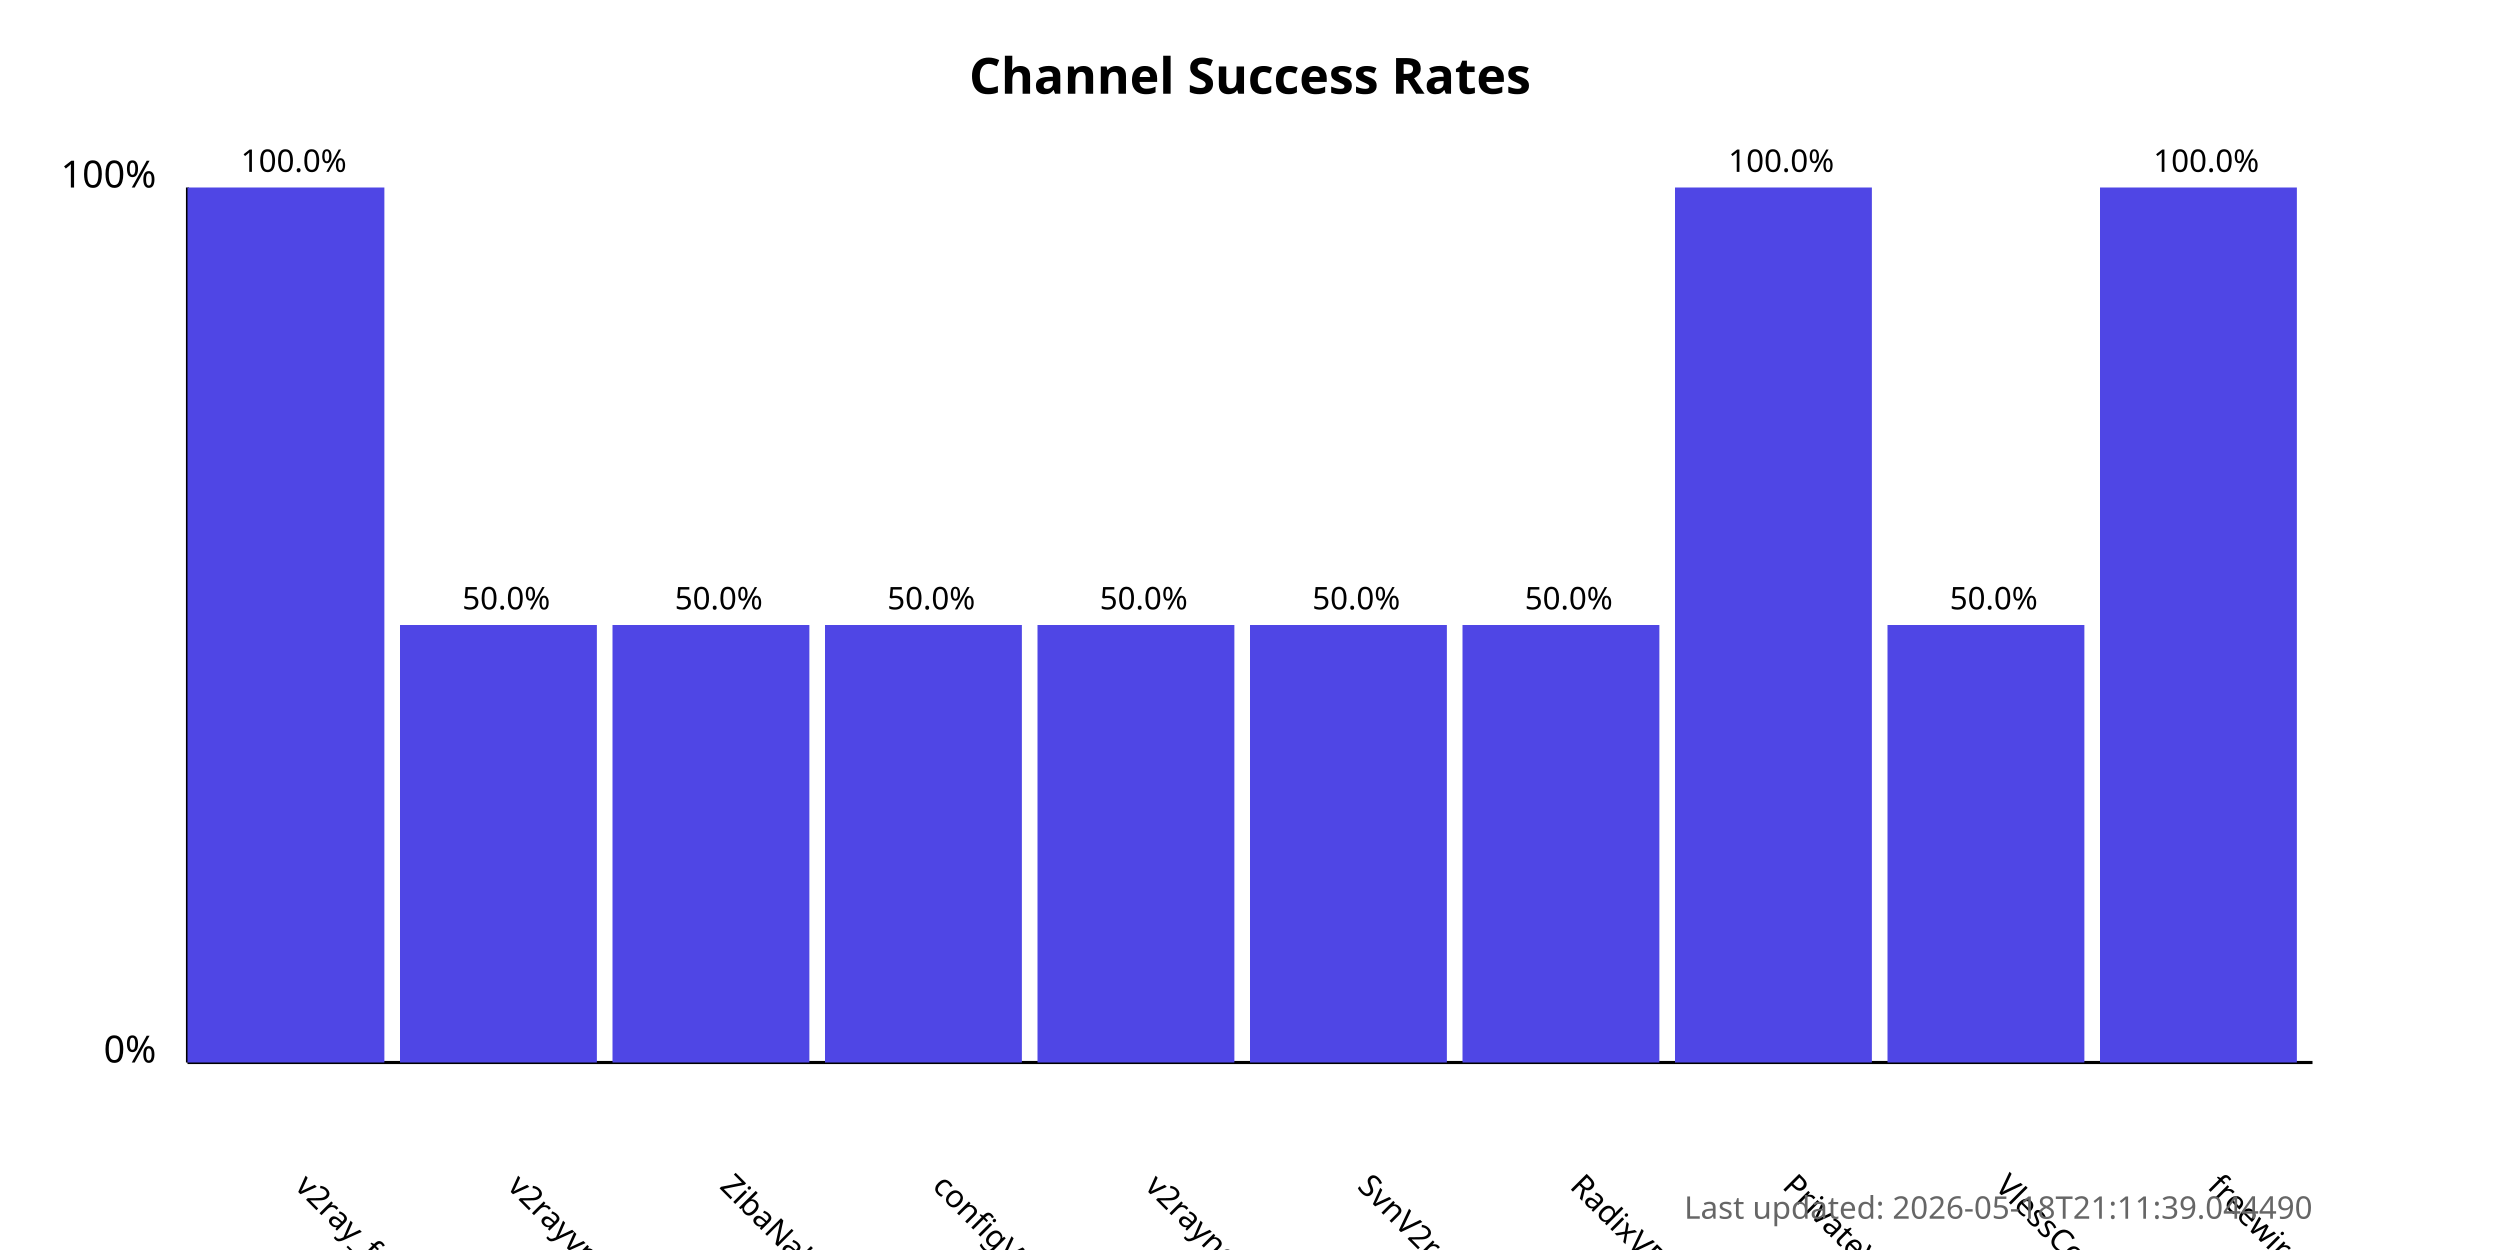
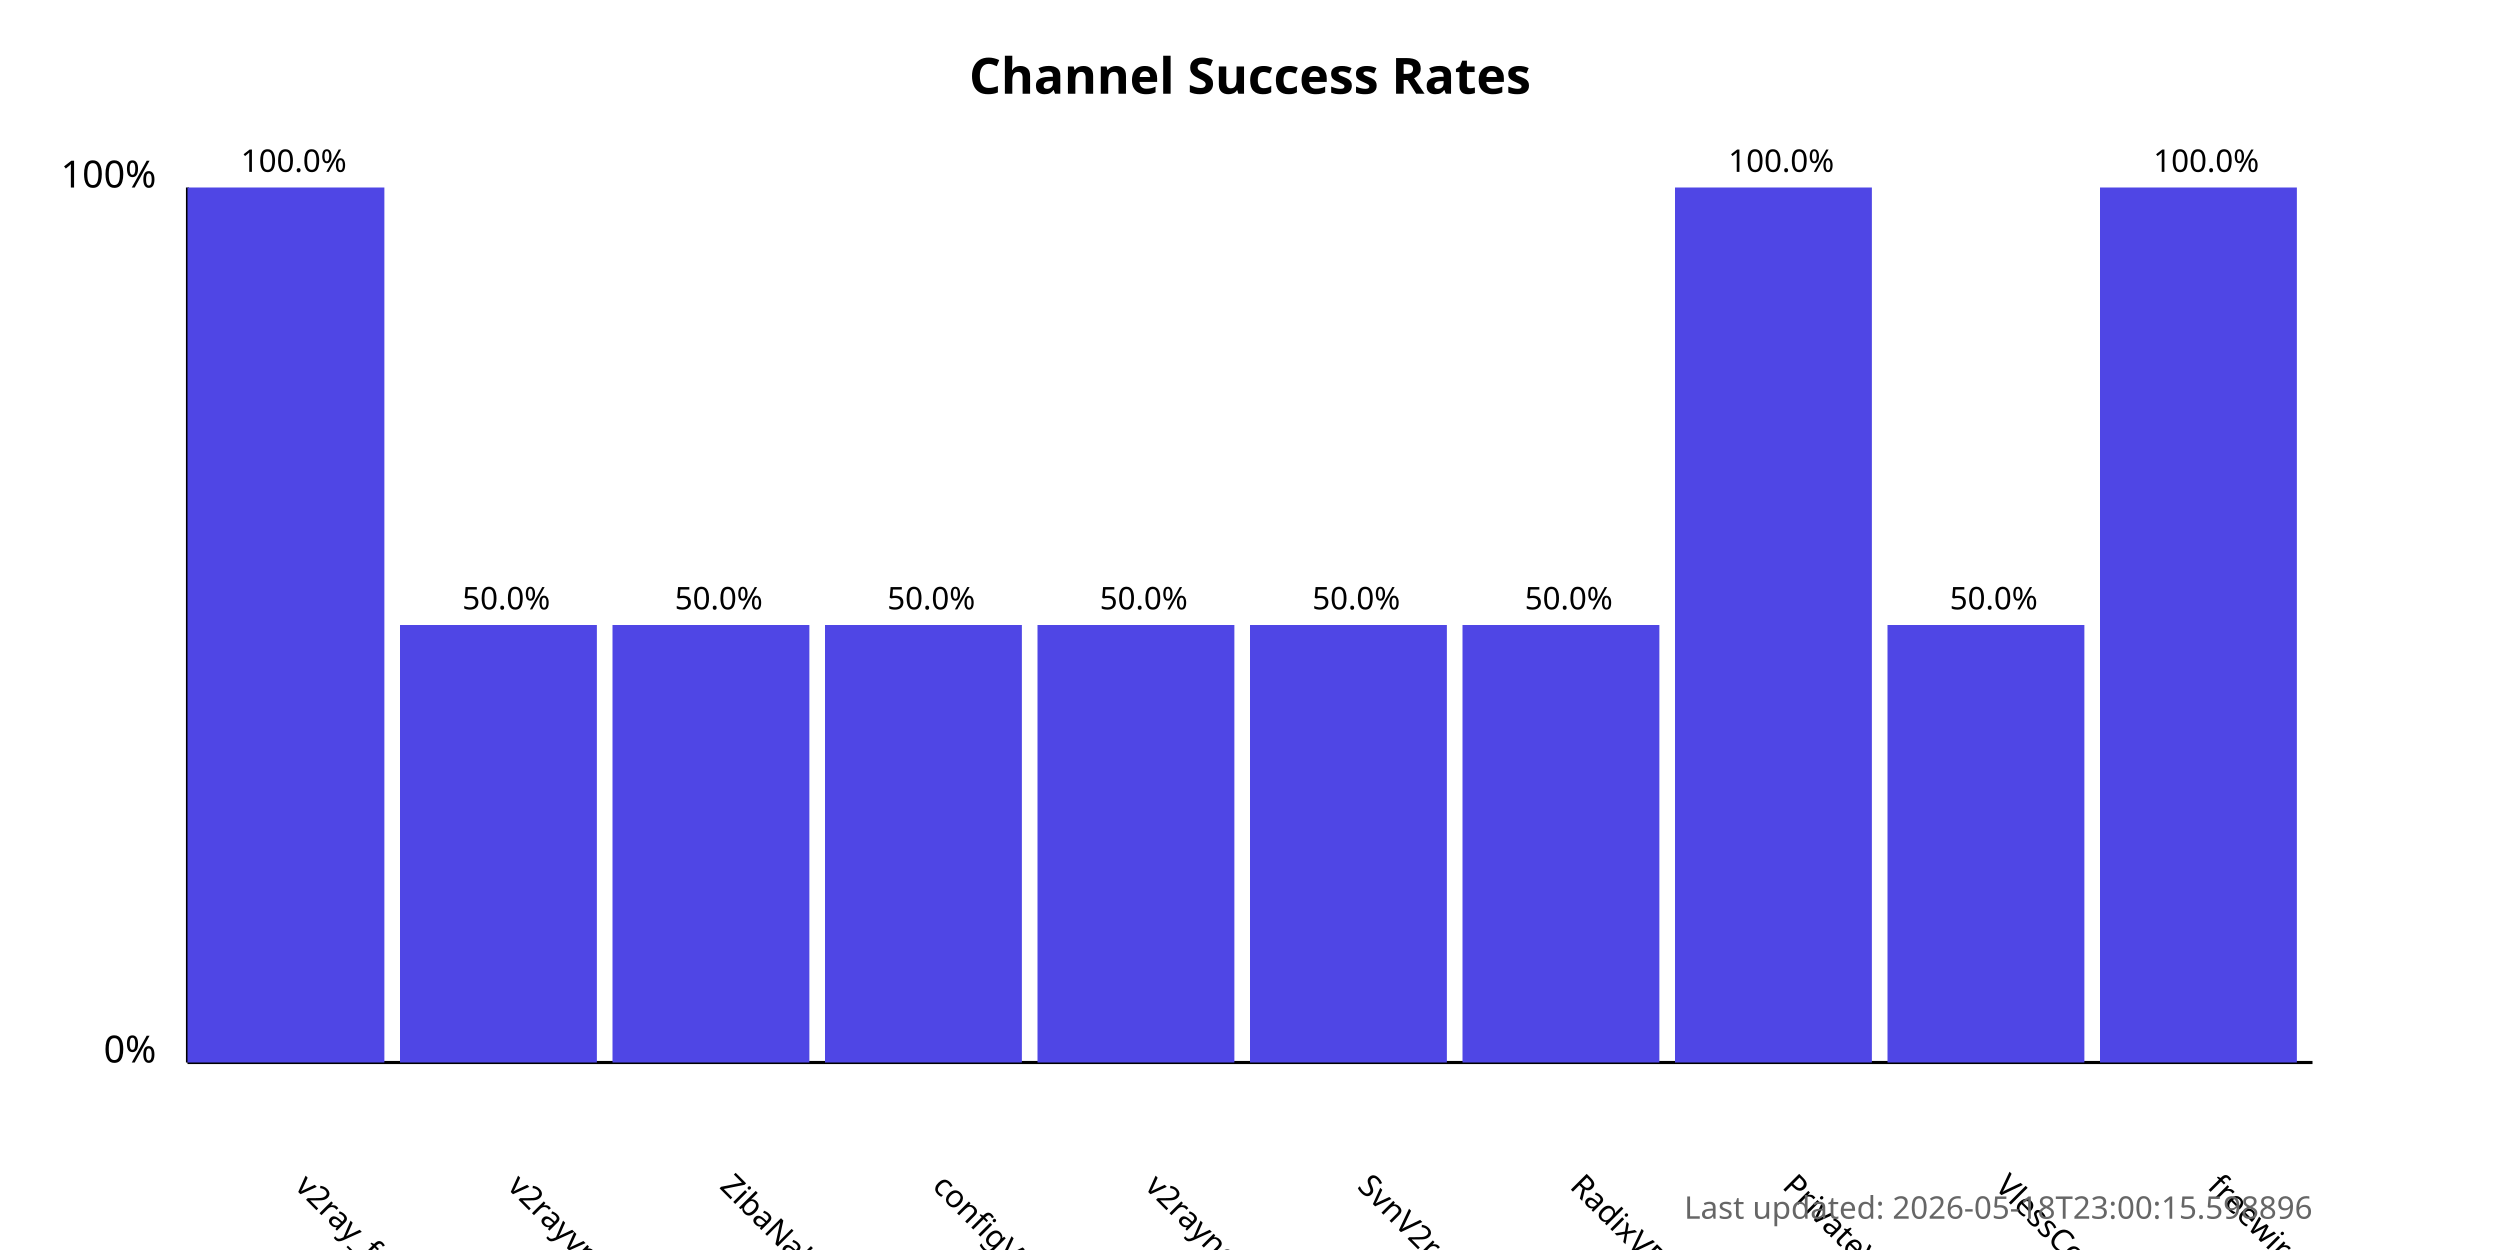
<svg xmlns="http://www.w3.org/2000/svg" width="800" height="400">
  <style>
            .chart-title { font: bold 16px sans-serif; }
            .axis-label { font: 12px sans-serif; }
            .tick-label { font: 10px sans-serif; }
            .bar { fill: #4f46e5; }
            .bar:hover { fill: #6366f1; }
            .timestamp { font: 10px sans-serif; fill: #666; }
        </style>
  <text x="400.0" y="30" text-anchor="middle" class="chart-title">
            Channel Success Rates
        </text>
  <line x1="60" y1="340" x2="60" y2="60" stroke="black" stroke-width="1" />
  <line x1="60" y1="340" x2="740" y2="340" stroke="black" stroke-width="1" />
  <text x="50" y="340" text-anchor="end" class="axis-label">0%</text>
  <text x="50" y="60" text-anchor="end" class="axis-label">100%</text>
  <g>
    <rect x="60" y="60.0" width="63.0" height="280.0" class="bar" />
    <text x="94.0" y="380" transform="rotate(45, 94.0, 380)" text-anchor="start" class="tick-label">
                v2ray_free_conf
            </text>
    <text x="94.0" y="55.0" text-anchor="middle" class="tick-label">
                100.0%
            </text>
  </g>
  <g>
    <rect x="128.0" y="200.0" width="63.0" height="140.0" class="bar" />
    <text x="162.0" y="380" transform="rotate(45, 162.0, 380)" text-anchor="start" class="tick-label">
                v2rayvpno
            </text>
    <text x="162.0" y="195.0" text-anchor="middle" class="tick-label">
                50.0%
            </text>
  </g>
  <g>
    <rect x="196.0" y="200.0" width="63.0" height="140.0" class="bar" />
    <text x="230.0" y="380" transform="rotate(45, 230.0, 380)" text-anchor="start" class="tick-label">
                ZibaNabz
            </text>
    <text x="230.0" y="195.0" text-anchor="middle" class="tick-label">
                50.0%
            </text>
  </g>
  <g>
    <rect x="264.0" y="200.0" width="63.0" height="140.0" class="bar" />
    <text x="298.0" y="380" transform="rotate(45, 298.0, 380)" text-anchor="start" class="tick-label">
                configV2rayForFree
            </text>
    <text x="298.0" y="195.0" text-anchor="middle" class="tick-label">
                50.0%
            </text>
  </g>
  <g>
    <rect x="332.0" y="200.0" width="63.0" height="140.0" class="bar" />
    <text x="366.0" y="380" transform="rotate(45, 366.0, 380)" text-anchor="start" class="tick-label">
                v2rayngvpn
            </text>
    <text x="366.0" y="195.0" text-anchor="middle" class="tick-label">
                50.0%
            </text>
  </g>
  <g>
    <rect x="400.0" y="200.0" width="63.0" height="140.0" class="bar" />
    <text x="434.0" y="380" transform="rotate(45, 434.0, 380)" text-anchor="start" class="tick-label">
                SvnV2ray
            </text>
    <text x="434.0" y="195.0" text-anchor="middle" class="tick-label">
                50.0%
            </text>
  </g>
  <g>
    <rect x="468.0" y="200.0" width="63.0" height="140.0" class="bar" />
    <text x="502.0" y="380" transform="rotate(45, 502.0, 380)" text-anchor="start" class="tick-label">
                RadixVPN
            </text>
    <text x="502.0" y="195.0" text-anchor="middle" class="tick-label">
                50.0%
            </text>
  </g>
  <g>
    <rect x="536.0" y="60.0" width="63.0" height="280.0" class="bar" />
    <text x="570.0" y="380" transform="rotate(45, 570.0, 380)" text-anchor="start" class="tick-label">
                PrivateVPNs
            </text>
    <text x="570.0" y="55.0" text-anchor="middle" class="tick-label">
                100.0%
            </text>
  </g>
  <g>
    <rect x="604.0" y="200.0" width="63.0" height="140.0" class="bar" />
    <text x="638.0" y="380" transform="rotate(45, 638.0, 380)" text-anchor="start" class="tick-label">
                VlessConfig
            </text>
    <text x="638.0" y="195.0" text-anchor="middle" class="tick-label">
                50.0%
            </text>
  </g>
  <g>
    <rect x="672.0" y="60.0" width="63.0" height="280.0" class="bar" />
    <text x="706.0" y="380" transform="rotate(45, 706.0, 380)" text-anchor="start" class="tick-label">
                freewireguard
            </text>
    <text x="706.0" y="55.0" text-anchor="middle" class="tick-label">
                100.0%
            </text>
  </g>
  <text x="740" y="390" text-anchor="end" class="timestamp">
-             Last updated: 2026-05-18T21:11:39.044490
+             Last updated: 2026-05-18T23:00:15.598896
        </text>
</svg>
